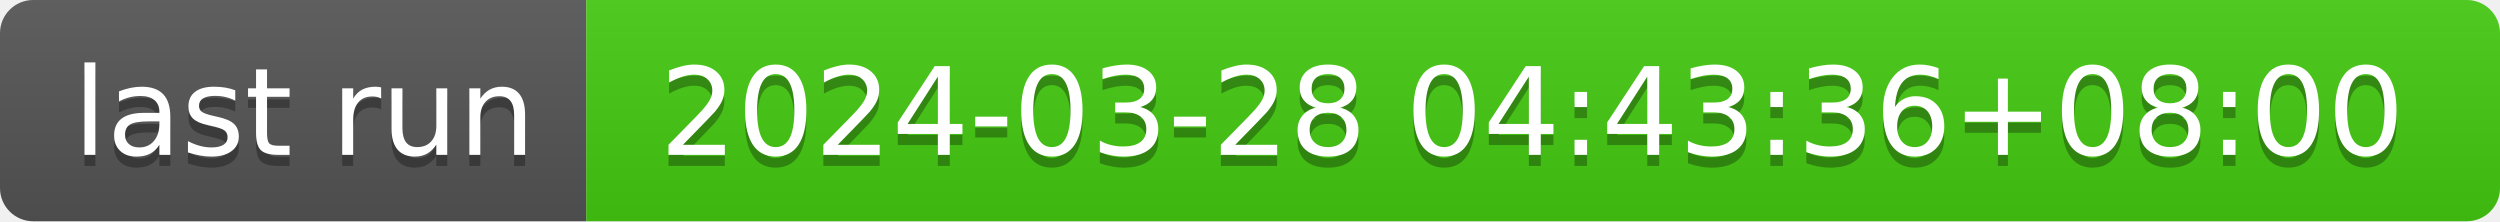
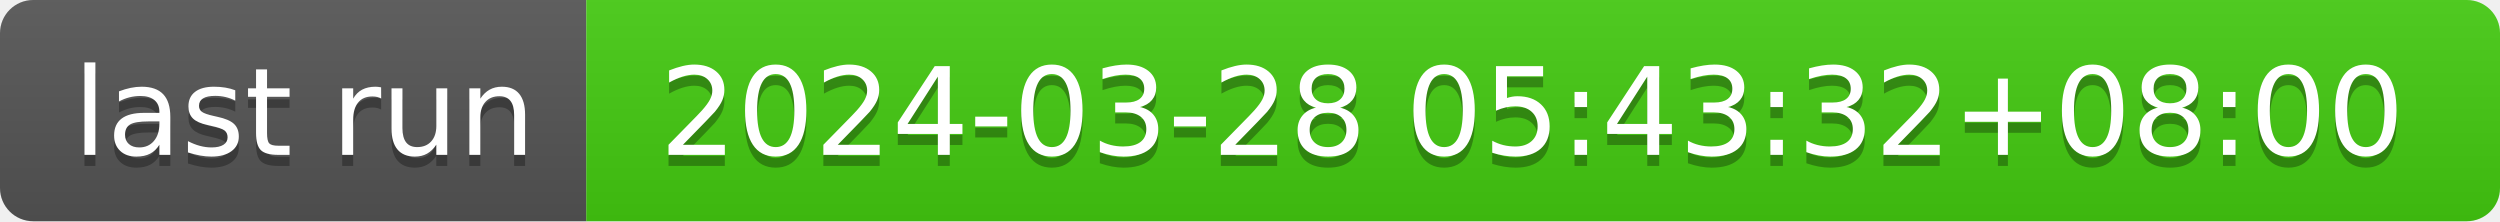
- <svg xmlns="http://www.w3.org/2000/svg" width="226" height="20" role="img" aria-label="last run: 2024-03-28 04:43:36+08:00">
+ <svg xmlns="http://www.w3.org/2000/svg" width="226" height="20" role="img" aria-label="last run: 2024-03-28 05:43:32+08:00">
  <linearGradient id="s" x2="0" y2="100%">
    <stop offset="0" stop-color="#bbb" stop-opacity=".1" />
    <stop offset="1" stop-opacity=".1" />
  </linearGradient>
  <clipPath id="r">
    <rect width="226" height="20" rx="3" fill="#fff" />
  </clipPath>
  <g clip-path="url(#r)">
    <rect width="53" height="20" fill="#555" />
    <rect x="53" width="173" height="20" fill="#4c1" />
    <rect width="226" height="20" fill="url(#s)" />
  </g>
  <g fill="#fff" text-anchor="middle" font-family="Verdana,Geneva,DejaVu Sans,sans-serif" text-rendering="geometricPrecision" font-size="110">
    <text aria-hidden="true" x="275" y="150" fill="#010101" fill-opacity=".3" transform="scale(.1)" textLength="430">last run</text>
    <text x="275" y="140" transform="scale(.1)" fill="#fff" textLength="430">last run</text>
-     <text aria-hidden="true" x="1385" y="150" fill="#010101" fill-opacity=".3" transform="scale(.1)" textLength="1630">2024-03-28 04:43:36+08:00</text>
-     <text x="1385" y="140" transform="scale(.1)" fill="#fff" textLength="1630">2024-03-28 04:43:36+08:00</text>
+     <text aria-hidden="true" x="1385" y="150" fill="#010101" fill-opacity=".3" transform="scale(.1)" textLength="1630">2024-03-28 05:43:32+08:00</text>
+     <text x="1385" y="140" transform="scale(.1)" fill="#fff" textLength="1630">2024-03-28 05:43:32+08:00</text>
  </g>
</svg>
